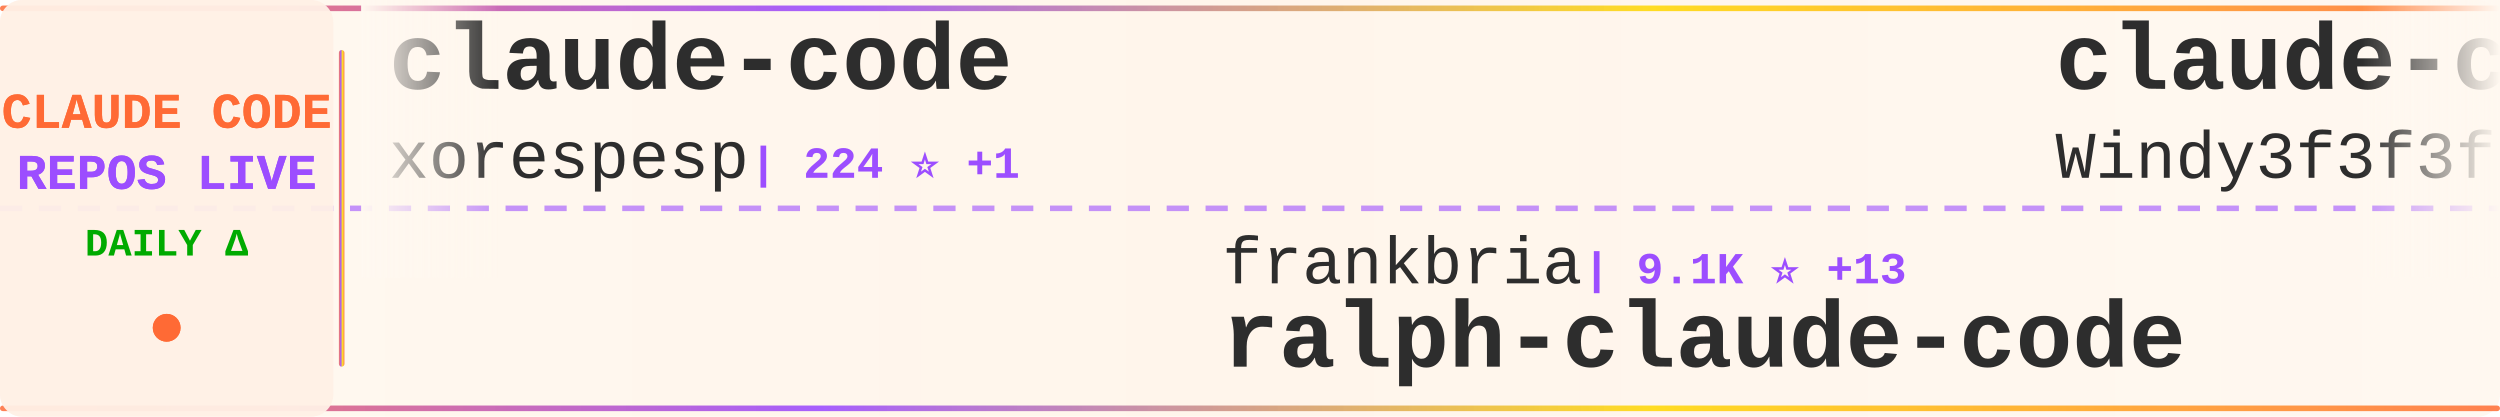
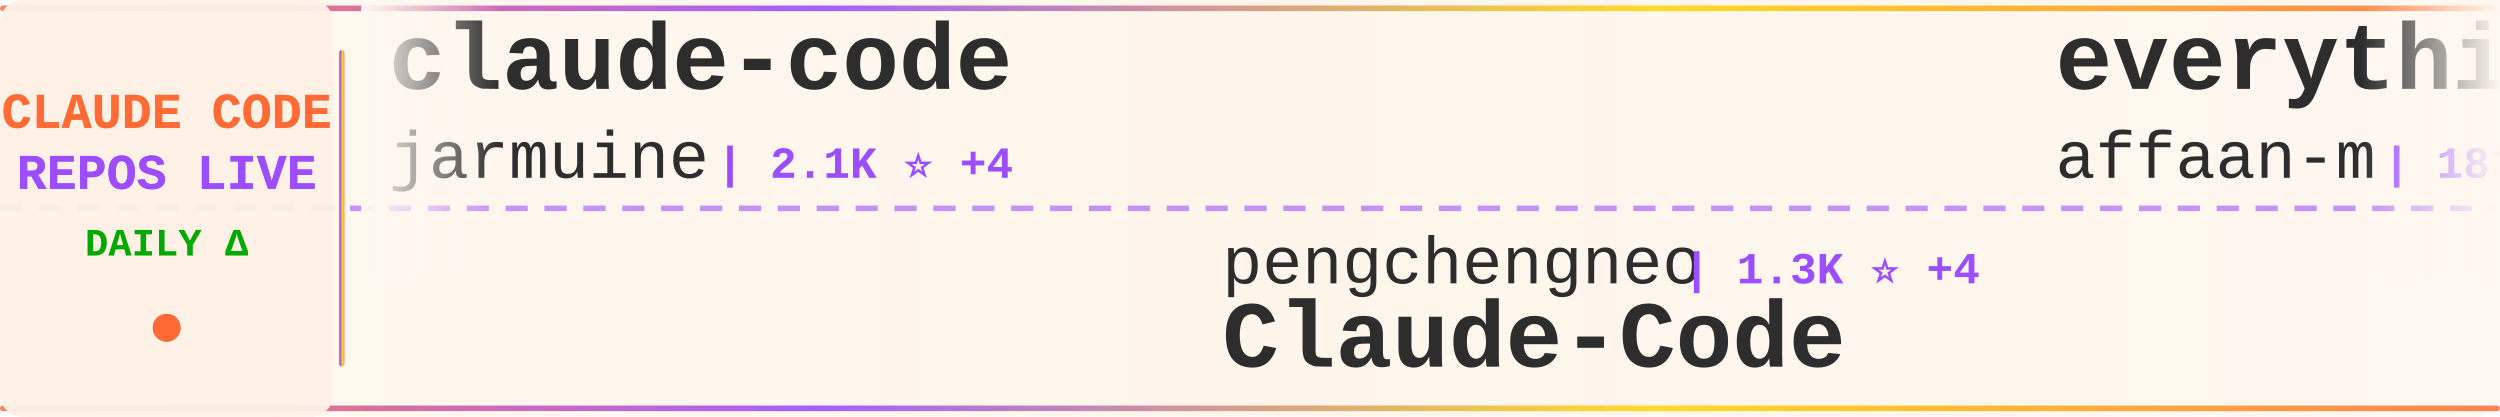
<svg xmlns="http://www.w3.org/2000/svg" width="900" height="150">
  <defs>
    <linearGradient id="tickerBg" x1="0%" y1="0%" x2="100%" y2="0%">
      <stop offset="0%" style="stop-color:#fff8f0;stop-opacity:0.98" />
      <stop offset="50%" style="stop-color:#fff5eb;stop-opacity:1" />
      <stop offset="100%" style="stop-color:#fff8f0;stop-opacity:0.98" />
    </linearGradient>
    <linearGradient id="borderGrad" x1="0%" y1="0%" x2="100%" y2="0%">
      <stop offset="0%" style="stop-color:#FF6B35;stop-opacity:0.85">
        <animate attributeName="stop-opacity" values="0.85;1;0.85" dur="2s" repeatCount="indefinite" />
      </stop>
      <stop offset="33%" style="stop-color:#9C4EFF;stop-opacity:0.9">
        <animate attributeName="stop-opacity" values="0.9;1;0.9" dur="2.2s" repeatCount="indefinite" />
      </stop>
      <stop offset="66%" style="stop-color:#FFD700;stop-opacity:0.85">
        <animate attributeName="stop-opacity" values="0.85;1;0.85" dur="1.8s" repeatCount="indefinite" />
      </stop>
      <stop offset="100%" style="stop-color:#FF6B35;stop-opacity:0.85">
        <animate attributeName="stop-opacity" values="0.85;1;0.85" dur="2s" repeatCount="indefinite" />
      </stop>
    </linearGradient>
    <filter id="textGlow">
      <feGaussianBlur stdDeviation="0.15" result="coloredBlur" />
      <feMerge>
        <feMergeNode in="coloredBlur" />
        <feMergeNode in="SourceGraphic" />
      </feMerge>
    </filter>
    <filter id="metricGlow">
      <feGaussianBlur stdDeviation="0.2" result="coloredBlur" />
      <feMerge>
        <feMergeNode in="coloredBlur" />
        <feMergeNode in="SourceGraphic" />
      </feMerge>
    </filter>
    <linearGradient id="leftFade" x1="0%" y1="0%" x2="100%" y2="0%">
      <stop offset="0%" style="stop-color:#fff8f0;stop-opacity:1" />
      <stop offset="100%" style="stop-color:#fff8f0;stop-opacity:0" />
    </linearGradient>
    <linearGradient id="rightFade" x1="0%" y1="0%" x2="100%" y2="0%">
      <stop offset="0%" style="stop-color:#fff8f0;stop-opacity:0" />
      <stop offset="100%" style="stop-color:#fff8f0;stop-opacity:1" />
    </linearGradient>
  </defs>
  <rect width="900" height="150" fill="url(#tickerBg)" rx="8" />
  <rect x="0" y="2" width="900" height="2" fill="url(#borderGrad)" rx="1" />
  <rect x="0" y="146" width="900" height="2" fill="url(#borderGrad)" rx="1" />
  <line x1="0" y1="75" x2="900" y2="75" stroke="#9C4EFF" stroke-width="2" stroke-dasharray="8 6" opacity="0.6" />
  <rect x="0" y="0" width="120" height="150" fill="#fff0e6" opacity="0.95" rx="8" />
  <text x="60" y="46" font-family="'Courier New', monospace" font-size="18" font-weight="bold" fill="#FF6B35" text-anchor="middle" filter="url(#textGlow)">
    CLAUDE CODE
  </text>
  <text x="60" y="68" font-family="'Courier New', monospace" font-size="18" font-weight="bold" fill="#9C4EFF" text-anchor="middle" filter="url(#textGlow)">
    REPOS LIVE
  </text>
  <text x="60" y="92" font-family="'Courier New', monospace" font-size="14" font-weight="bold" fill="#00aa00" text-anchor="middle">
    DAILY Δ
  </text>
  <circle cx="60" cy="118" r="5" fill="#FF6B35" filter="url(#metricGlow)">
    <animate attributeName="r" values="4;6;4" dur="1.5s" repeatCount="indefinite" />
    <animate attributeName="opacity" values="0.6;1;0.6" dur="1.5s" repeatCount="indefinite" />
  </circle>
  <rect x="122" y="18" width="2" height="114" fill="url(#borderGrad)" rx="1" />
  <clipPath id="tickerClip">
    <rect x="130" y="0" width="770" height="150" />
  </clipPath>
  <g clip-path="url(#tickerClip)">
    <g id="tickerItems">
      <animateTransform attributeName="transform" attributeType="XML" type="translate" from="0 0" to="-3000 0" dur="54s" repeatCount="indefinite" />
      <g transform="translate(0, 0)">
        <text x="140" y="32" font-family="'Courier New', monospace" font-size="34" font-weight="bold" fill="#2d2d2d">claude-code</text>
-         <text x="140" y="64" font-family="'Courier New', monospace" font-size="24" font-weight="normal" fill="#2d2d2d" opacity="1.0">xorespesp</text>
-         <text x="270" y="64" font-family="'Courier New', monospace" font-size="16" font-weight="bold" fill="#9C4EFF"> | 224 ⭐ +1</text>
+         <text x="140" y="64" font-family="'Courier New', monospace" font-size="24" font-weight="normal" fill="#2d2d2d" opacity="1.0">jarmuine</text>
+         <text x="258" y="64" font-family="'Courier New', monospace" font-size="16" font-weight="bold" fill="#9C4EFF"> | 2.1K ⭐ +4</text>
      </g>
      <g transform="translate(300, 0)">
-         <text x="140" y="102" font-family="'Courier New', monospace" font-size="24" font-weight="normal" fill="#2d2d2d" opacity="1.0">frankbria</text>
-         <text x="270" y="102" font-family="'Courier New', monospace" font-size="16" font-weight="bold" fill="#9C4EFF"> | 9.1K ⭐ +13</text>
-         <text x="140" y="132" font-family="'Courier New', monospace" font-size="34" font-weight="bold" fill="#2d2d2d">ralph-claude-code</text>
+         <text x="140" y="102" font-family="'Courier New', monospace" font-size="24" font-weight="normal" fill="#2d2d2d" opacity="1.0">pengchengneo</text>
+         <text x="306" y="102" font-family="'Courier New', monospace" font-size="16" font-weight="bold" fill="#9C4EFF"> | 1.3K ⭐ +4</text>
+         <text x="140" y="132" font-family="'Courier New', monospace" font-size="34" font-weight="bold" fill="#2d2d2d">Claude-Code</text>
      </g>
      <g transform="translate(600, 0)">
-         <text x="140" y="32" font-family="'Courier New', monospace" font-size="34" font-weight="bold" fill="#2d2d2d">claude-code-from-scratch</text>
-         <text x="140" y="64" font-family="'Courier New', monospace" font-size="24" font-weight="normal" fill="#2d2d2d" opacity="1.0">Windy3f3f3f3f</text>
-         <text x="318" y="64" font-family="'Courier New', monospace" font-size="16" font-weight="bold" fill="#9C4EFF"> | 1.2K ⭐ +9</text>
+         <text x="140" y="32" font-family="'Courier New', monospace" font-size="34" font-weight="bold" fill="#2d2d2d">everything-claude-code</text>
+         <text x="140" y="64" font-family="'Courier New', monospace" font-size="24" font-weight="normal" fill="#2d2d2d" opacity="1.0">affaan-m</text>
+         <text x="258" y="64" font-family="'Courier New', monospace" font-size="16" font-weight="bold" fill="#9C4EFF"> | 183.1K ⭐ +1.0K</text>
      </g>
      <g transform="translate(900, 0)">
+         <text x="140" y="102" font-family="'Courier New', monospace" font-size="24" font-weight="normal" fill="#2d2d2d" opacity="1.0">KPR111</text>
+         <text x="234" y="102" font-family="'Courier New', monospace" font-size="16" font-weight="bold" fill="#9C4EFF"> | 17 ⭐</text>
+         <text x="140" y="132" font-family="'Courier New', monospace" font-size="34" font-weight="bold" fill="#2d2d2d">Claude-Code</text>
+       </g>
+       <g transform="translate(1200, 0)">
+         <text x="140" y="32" font-family="'Courier New', monospace" font-size="34" font-weight="bold" fill="#2d2d2d">ClaudeCode</text>
+         <text x="140" y="64" font-family="'Courier New', monospace" font-size="24" font-weight="normal" fill="#2d2d2d" opacity="1.0">guanshan</text>
+         <text x="258" y="64" font-family="'Courier New', monospace" font-size="16" font-weight="bold" fill="#9C4EFF"> | 59 ⭐</text>
+       </g>
+       <g transform="translate(1500, 0)">
+         <text x="140" y="102" font-family="'Courier New', monospace" font-size="24" font-weight="normal" fill="#2d2d2d" opacity="1.0">Hyper66666</text>
+         <text x="282" y="102" font-family="'Courier New', monospace" font-size="16" font-weight="bold" fill="#9C4EFF"> | 214 ⭐</text>
+         <text x="140" y="132" font-family="'Courier New', monospace" font-size="34" font-weight="bold" fill="#2d2d2d">claude-code-sourcemap</text>
+       </g>
+       <g transform="translate(1800, 0)">
+         <text x="140" y="32" font-family="'Courier New', monospace" font-size="34" font-weight="bold" fill="#2d2d2d">collection-claude-code-s...</text>
+         <text x="140" y="64" font-family="'Courier New', monospace" font-size="24" font-weight="normal" fill="#2d2d2d" opacity="1.0">chauncygu</text>
+         <text x="270" y="64" font-family="'Courier New', monospace" font-size="16" font-weight="bold" fill="#9C4EFF"> | 2.4K ⭐ +5</text>
+       </g>
+       <g transform="translate(2100, 0)">
+         <text x="140" y="102" font-family="'Courier New', monospace" font-size="24" font-weight="normal" fill="#2d2d2d" opacity="1.0">ding113</text>
+         <text x="246" y="102" font-family="'Courier New', monospace" font-size="16" font-weight="bold" fill="#9C4EFF"> | 2.8K ⭐ +9</text>
+         <text x="140" y="132" font-family="'Courier New', monospace" font-size="34" font-weight="bold" fill="#2d2d2d">claude-code-hub</text>
+       </g>
+       <g transform="translate(2400, 0)">
+         <text x="140" y="32" font-family="'Courier New', monospace" font-size="34" font-weight="bold" fill="#2d2d2d">edmunds-claude-code</text>
+         <text x="140" y="64" font-family="'Courier New', monospace" font-size="24" font-weight="normal" fill="#2d2d2d" opacity="1.0">edmund-io</text>
+         <text x="270" y="64" font-family="'Courier New', monospace" font-size="16" font-weight="bold" fill="#9C4EFF"> | 1.4K ⭐ +1</text>
+       </g>
+       <g transform="translate(2700, 0)">
        <text x="140" y="102" font-family="'Courier New', monospace" font-size="24" font-weight="normal" fill="#2d2d2d" opacity="1.0">alex000kim</text>
        <text x="282" y="102" font-family="'Courier New', monospace" font-size="16" font-weight="bold" fill="#9C4EFF"> | 225 ⭐</text>
        <text x="140" y="132" font-family="'Courier New', monospace" font-size="34" font-weight="bold" fill="#2d2d2d">claude-code</text>
      </g>
-       <g transform="translate(1200, 0)">
-         <text x="140" y="32" font-family="'Courier New', monospace" font-size="34" font-weight="bold" fill="#2d2d2d">cc-switch</text>
-         <text x="140" y="64" font-family="'Courier New', monospace" font-size="24" font-weight="normal" fill="#2d2d2d" opacity="1.0">farion1231</text>
-         <text x="282" y="64" font-family="'Courier New', monospace" font-size="16" font-weight="bold" fill="#9C4EFF"> | 71.6K ⭐ +993</text>
-       </g>
-       <g transform="translate(1500, 0)">
-         <text x="140" y="102" font-family="'Courier New', monospace" font-size="24" font-weight="normal" fill="#2d2d2d" opacity="1.0">alejandrobalderas</text>
-         <text x="366" y="102" font-family="'Courier New', monospace" font-size="16" font-weight="bold" fill="#9C4EFF"> | 1.9K ⭐ +1</text>
-         <text x="140" y="132" font-family="'Courier New', monospace" font-size="34" font-weight="bold" fill="#2d2d2d">claude-code-from-source</text>
-       </g>
-       <g transform="translate(1800, 0)">
-         <text x="140" y="32" font-family="'Courier New', monospace" font-size="34" font-weight="bold" fill="#2d2d2d">skills</text>
-         <text x="140" y="64" font-family="'Courier New', monospace" font-size="24" font-weight="normal" fill="#2d2d2d" opacity="1.0">anthropics</text>
-         <text x="282" y="64" font-family="'Courier New', monospace" font-size="16" font-weight="bold" fill="#9C4EFF"> | 134.7K ⭐ +684</text>
-       </g>
-       <g transform="translate(2100, 0)">
-         <text x="140" y="102" font-family="'Courier New', monospace" font-size="24" font-weight="normal" fill="#2d2d2d" opacity="1.0">AprilNEA</text>
-         <text x="258" y="102" font-family="'Courier New', monospace" font-size="16" font-weight="bold" fill="#9C4EFF"> | 379 ⭐ +2</text>
-         <text x="140" y="132" font-family="'Courier New', monospace" font-size="34" font-weight="bold" fill="#2d2d2d">claude-code-source</text>
-       </g>
-       <g transform="translate(2400, 0)">
-         <text x="140" y="32" font-family="'Courier New', monospace" font-size="34" font-weight="bold" fill="#2d2d2d">claude-code-tips</text>
-         <text x="140" y="64" font-family="'Courier New', monospace" font-size="24" font-weight="normal" fill="#2d2d2d" opacity="1.0">ykdojo</text>
-         <text x="234" y="64" font-family="'Courier New', monospace" font-size="16" font-weight="bold" fill="#9C4EFF"> | 8.3K ⭐ +32</text>
-       </g>
-       <g transform="translate(2700, 0)">
-         <text x="140" y="102" font-family="'Courier New', monospace" font-size="24" font-weight="normal" fill="#2d2d2d" opacity="1.0">repowise-dev</text>
-         <text x="306" y="102" font-family="'Courier New', monospace" font-size="16" font-weight="bold" fill="#9C4EFF"> | 1.0K ⭐ +4</text>
-         <text x="140" y="132" font-family="'Courier New', monospace" font-size="34" font-weight="bold" fill="#2d2d2d">claude-code-prompts</text>
-       </g>
      <g transform="translate(3000, 0)">
        <text x="140" y="32" font-family="'Courier New', monospace" font-size="34" font-weight="bold" fill="#2d2d2d">claude-code</text>
-         <text x="140" y="64" font-family="'Courier New', monospace" font-size="24" font-weight="normal" fill="#2d2d2d" opacity="1.0">xorespesp</text>
-         <text x="270" y="64" font-family="'Courier New', monospace" font-size="16" font-weight="bold" fill="#9C4EFF"> | 224 ⭐ +1</text>
+         <text x="140" y="64" font-family="'Courier New', monospace" font-size="24" font-weight="normal" fill="#2d2d2d" opacity="1.0">jarmuine</text>
+         <text x="258" y="64" font-family="'Courier New', monospace" font-size="16" font-weight="bold" fill="#9C4EFF"> | 2.1K ⭐ +4</text>
      </g>
      <g transform="translate(3300, 0)">
-         <text x="140" y="102" font-family="'Courier New', monospace" font-size="24" font-weight="normal" fill="#2d2d2d" opacity="1.0">frankbria</text>
-         <text x="270" y="102" font-family="'Courier New', monospace" font-size="16" font-weight="bold" fill="#9C4EFF"> | 9.1K ⭐ +13</text>
-         <text x="140" y="132" font-family="'Courier New', monospace" font-size="34" font-weight="bold" fill="#2d2d2d">ralph-claude-code</text>
+         <text x="140" y="102" font-family="'Courier New', monospace" font-size="24" font-weight="normal" fill="#2d2d2d" opacity="1.0">pengchengneo</text>
+         <text x="306" y="102" font-family="'Courier New', monospace" font-size="16" font-weight="bold" fill="#9C4EFF"> | 1.3K ⭐ +4</text>
+         <text x="140" y="132" font-family="'Courier New', monospace" font-size="34" font-weight="bold" fill="#2d2d2d">Claude-Code</text>
      </g>
      <g transform="translate(3600, 0)">
-         <text x="140" y="32" font-family="'Courier New', monospace" font-size="34" font-weight="bold" fill="#2d2d2d">claude-code-from-scratch</text>
-         <text x="140" y="64" font-family="'Courier New', monospace" font-size="24" font-weight="normal" fill="#2d2d2d" opacity="1.0">Windy3f3f3f3f</text>
-         <text x="318" y="64" font-family="'Courier New', monospace" font-size="16" font-weight="bold" fill="#9C4EFF"> | 1.2K ⭐ +9</text>
+         <text x="140" y="32" font-family="'Courier New', monospace" font-size="34" font-weight="bold" fill="#2d2d2d">everything-claude-code</text>
+         <text x="140" y="64" font-family="'Courier New', monospace" font-size="24" font-weight="normal" fill="#2d2d2d" opacity="1.0">affaan-m</text>
+         <text x="258" y="64" font-family="'Courier New', monospace" font-size="16" font-weight="bold" fill="#9C4EFF"> | 183.1K ⭐ +1.0K</text>
      </g>
      <g transform="translate(3900, 0)">
-         <text x="140" y="102" font-family="'Courier New', monospace" font-size="24" font-weight="normal" fill="#2d2d2d" opacity="1.0">alex000kim</text>
-         <text x="282" y="102" font-family="'Courier New', monospace" font-size="16" font-weight="bold" fill="#9C4EFF"> | 225 ⭐</text>
-         <text x="140" y="132" font-family="'Courier New', monospace" font-size="34" font-weight="bold" fill="#2d2d2d">claude-code</text>
+         <text x="140" y="102" font-family="'Courier New', monospace" font-size="24" font-weight="normal" fill="#2d2d2d" opacity="1.0">KPR111</text>
+         <text x="234" y="102" font-family="'Courier New', monospace" font-size="16" font-weight="bold" fill="#9C4EFF"> | 17 ⭐</text>
+         <text x="140" y="132" font-family="'Courier New', monospace" font-size="34" font-weight="bold" fill="#2d2d2d">Claude-Code</text>
      </g>
    </g>
  </g>
  <rect x="130" y="0" width="50" height="100" fill="url(#leftFade)" />
  <rect x="850" y="0" width="50" height="100" fill="url(#rightFade)" />
</svg>
